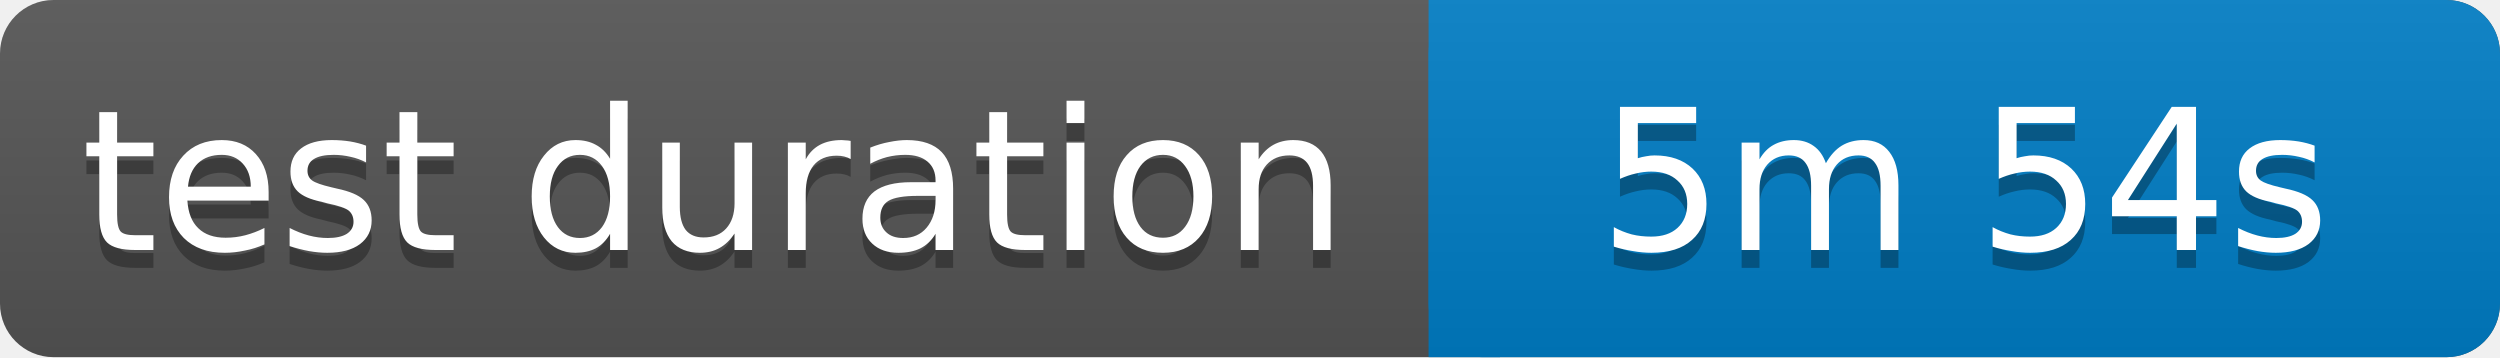
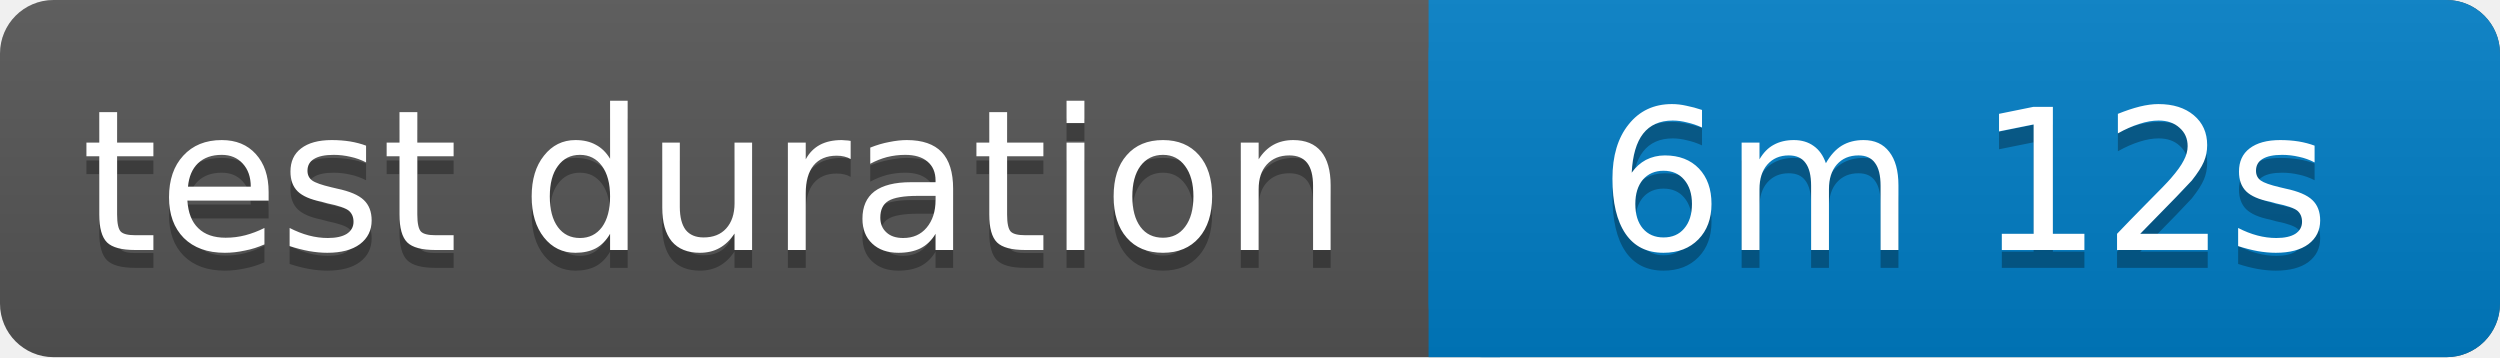
<svg xmlns="http://www.w3.org/2000/svg" width="140" height="20">
  <linearGradient id="b" x2="0" y2="100%">
    <stop offset="0" stop-color="#bbb" stop-opacity=".1" />
    <stop offset="1" stop-opacity=".1" />
  </linearGradient>
  <rect rx="3" width="140" height="20" fill="#555" />
  <rect rx="3" x="80" width="60" height="20" fill="#007ec6" />
  <path fill="#007ec6" d="M80 0h4v20h-4z" />
  <rect rx="3" width="140" height="20" fill="url(#b)" />
  <g fill="#fff" text-anchor="middle" font-family="Verdana,Geneva,DejaVu Sans,sans-serif" font-size="11">
    <text x="40" y="15" fill="#010101" fill-opacity=".3">test duration</text>
    <text x="40" y="14">test duration</text>
-     <text x="110" y="15" fill="#010101" fill-opacity=".3">5m 54s</text>
-     <text x="110" y="14">5m 54s</text>
+     <text x="110" y="15" fill="#010101" fill-opacity=".3">6m 12s</text>
+     <text x="110" y="14">6m 12s</text>
  </g>
</svg>
